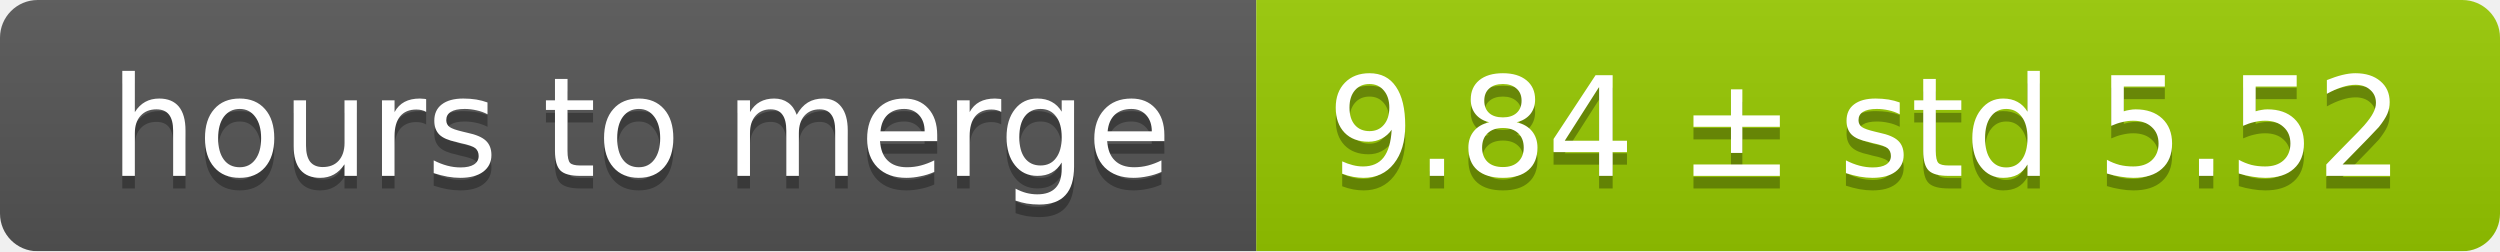
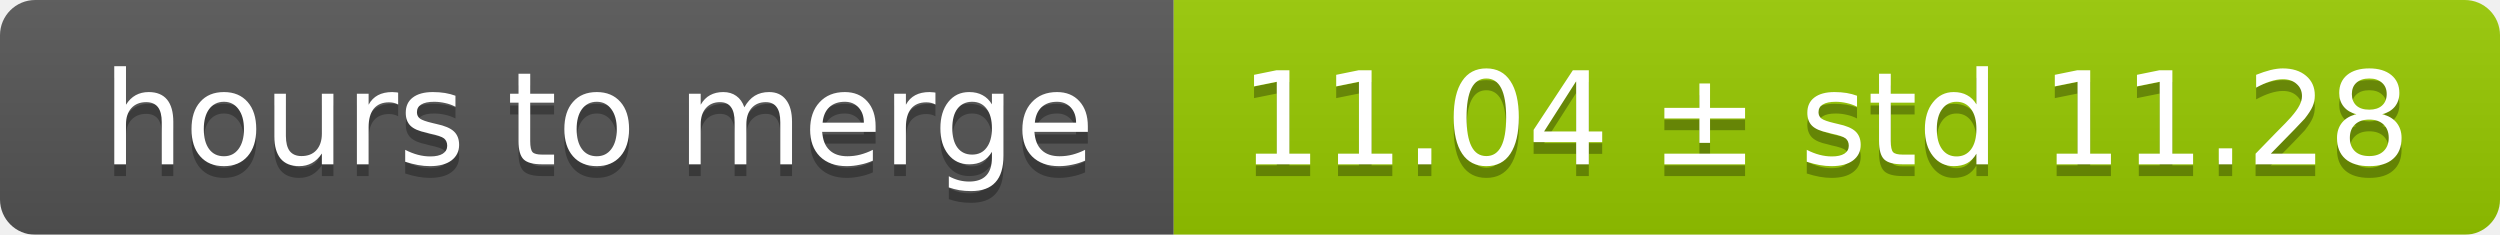
- <svg xmlns="http://www.w3.org/2000/svg" width="199" height="20">
+ <svg xmlns="http://www.w3.org/2000/svg" width="213" height="20">
  <linearGradient id="smooth" x2="0" y2="100%">
    <stop offset="0" stop-color="#bbb" stop-opacity=".1" />
    <stop offset="1" stop-opacity=".1" />
  </linearGradient>
  <mask id="round">
-     <rect width="199" height="20" rx="3" fill="#fff" />
+     <rect width="213" height="20" rx="3" fill="#fff" />
  </mask>
  <g mask="url(#round)">
    <rect width="100" height="20" fill="#555" />
-     <rect x="100" width="99" height="20" fill="#97ca00" />
-     <rect width="199" height="20" fill="url(#smooth)" />
+     <rect x="100" width="113" height="20" fill="#97ca00" />
+     <rect width="213" height="20" fill="url(#smooth)" />
  </g>
  <g fill="#fff" text-anchor="middle" font-family="DejaVu Sans,Verdana,Geneva,sans-serif" font-size="11">
    <text x="51" y="15" fill="#010101" fill-opacity=".3">hours to merge</text>
    <text x="51" y="14">hours to merge</text>
-     <text x="148.5" y="15" fill="#010101" fill-opacity=".3">9.84 ± std 5.52</text>
-     <text x="148.5" y="14">9.84 ± std 5.52</text>
+     <text x="155.5" y="15" fill="#010101" fill-opacity=".3">11.04 ± std 11.28</text>
+     <text x="155.5" y="14">11.04 ± std 11.28</text>
  </g>
</svg>
